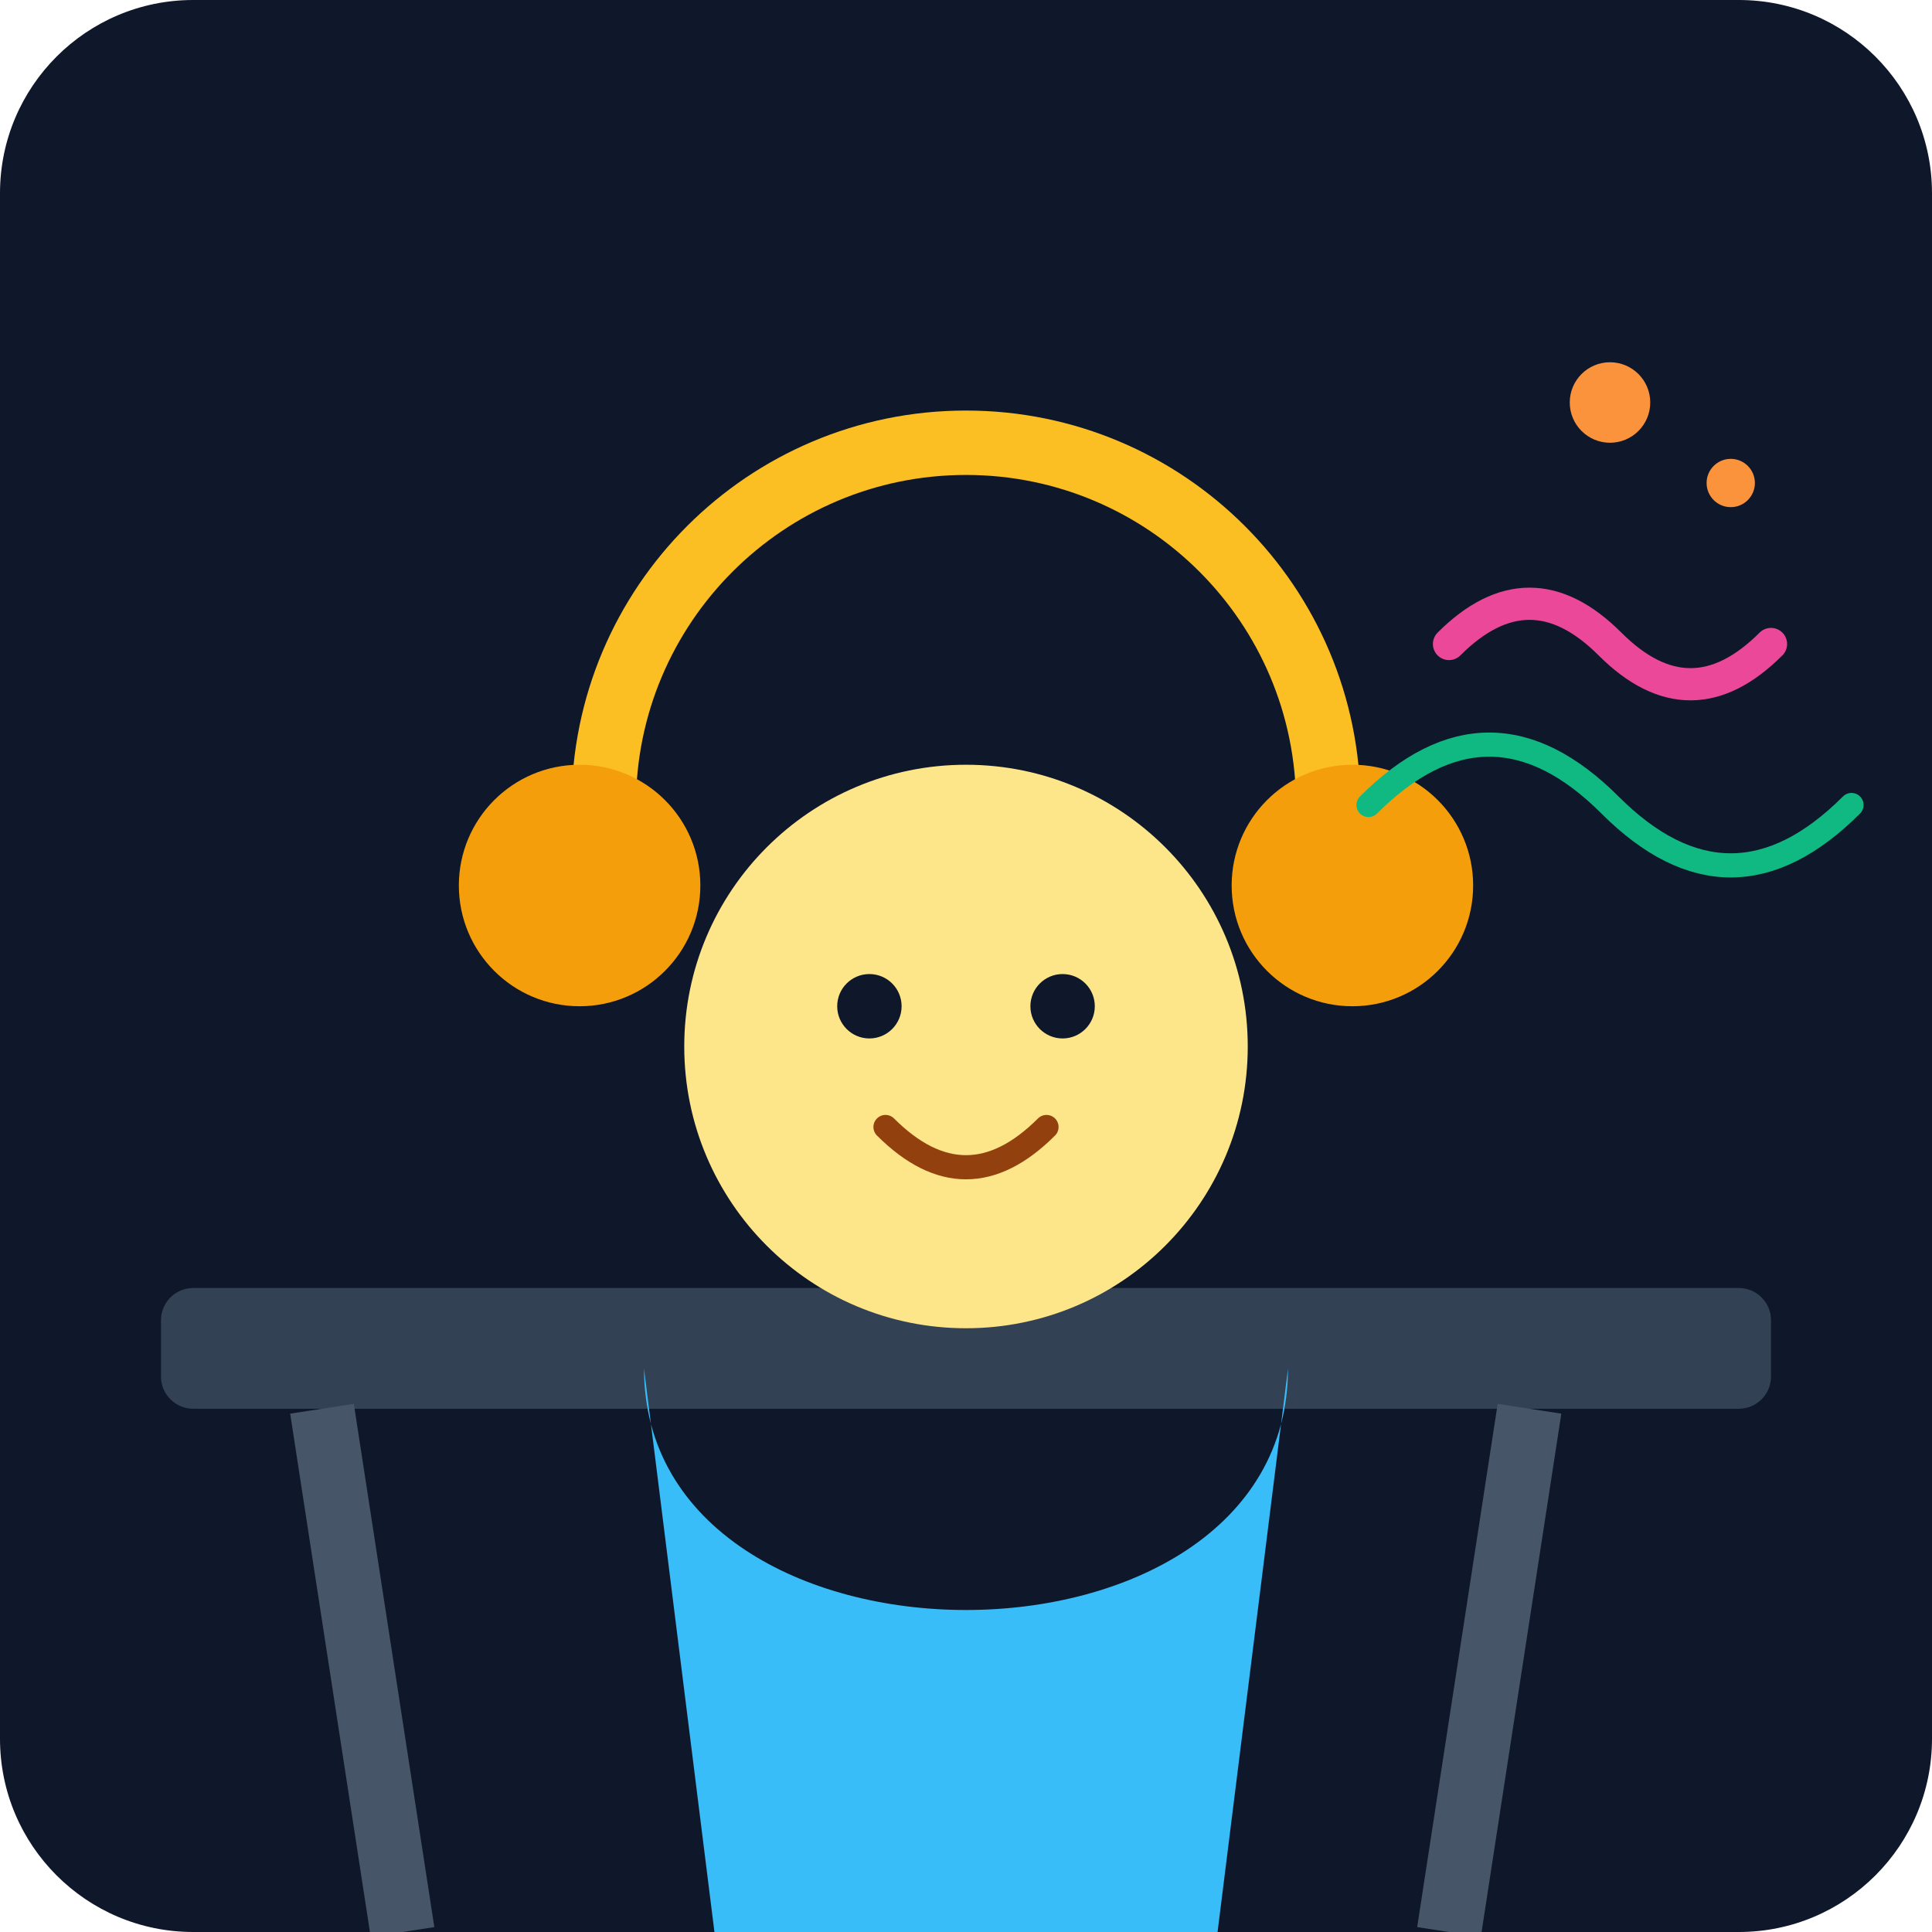
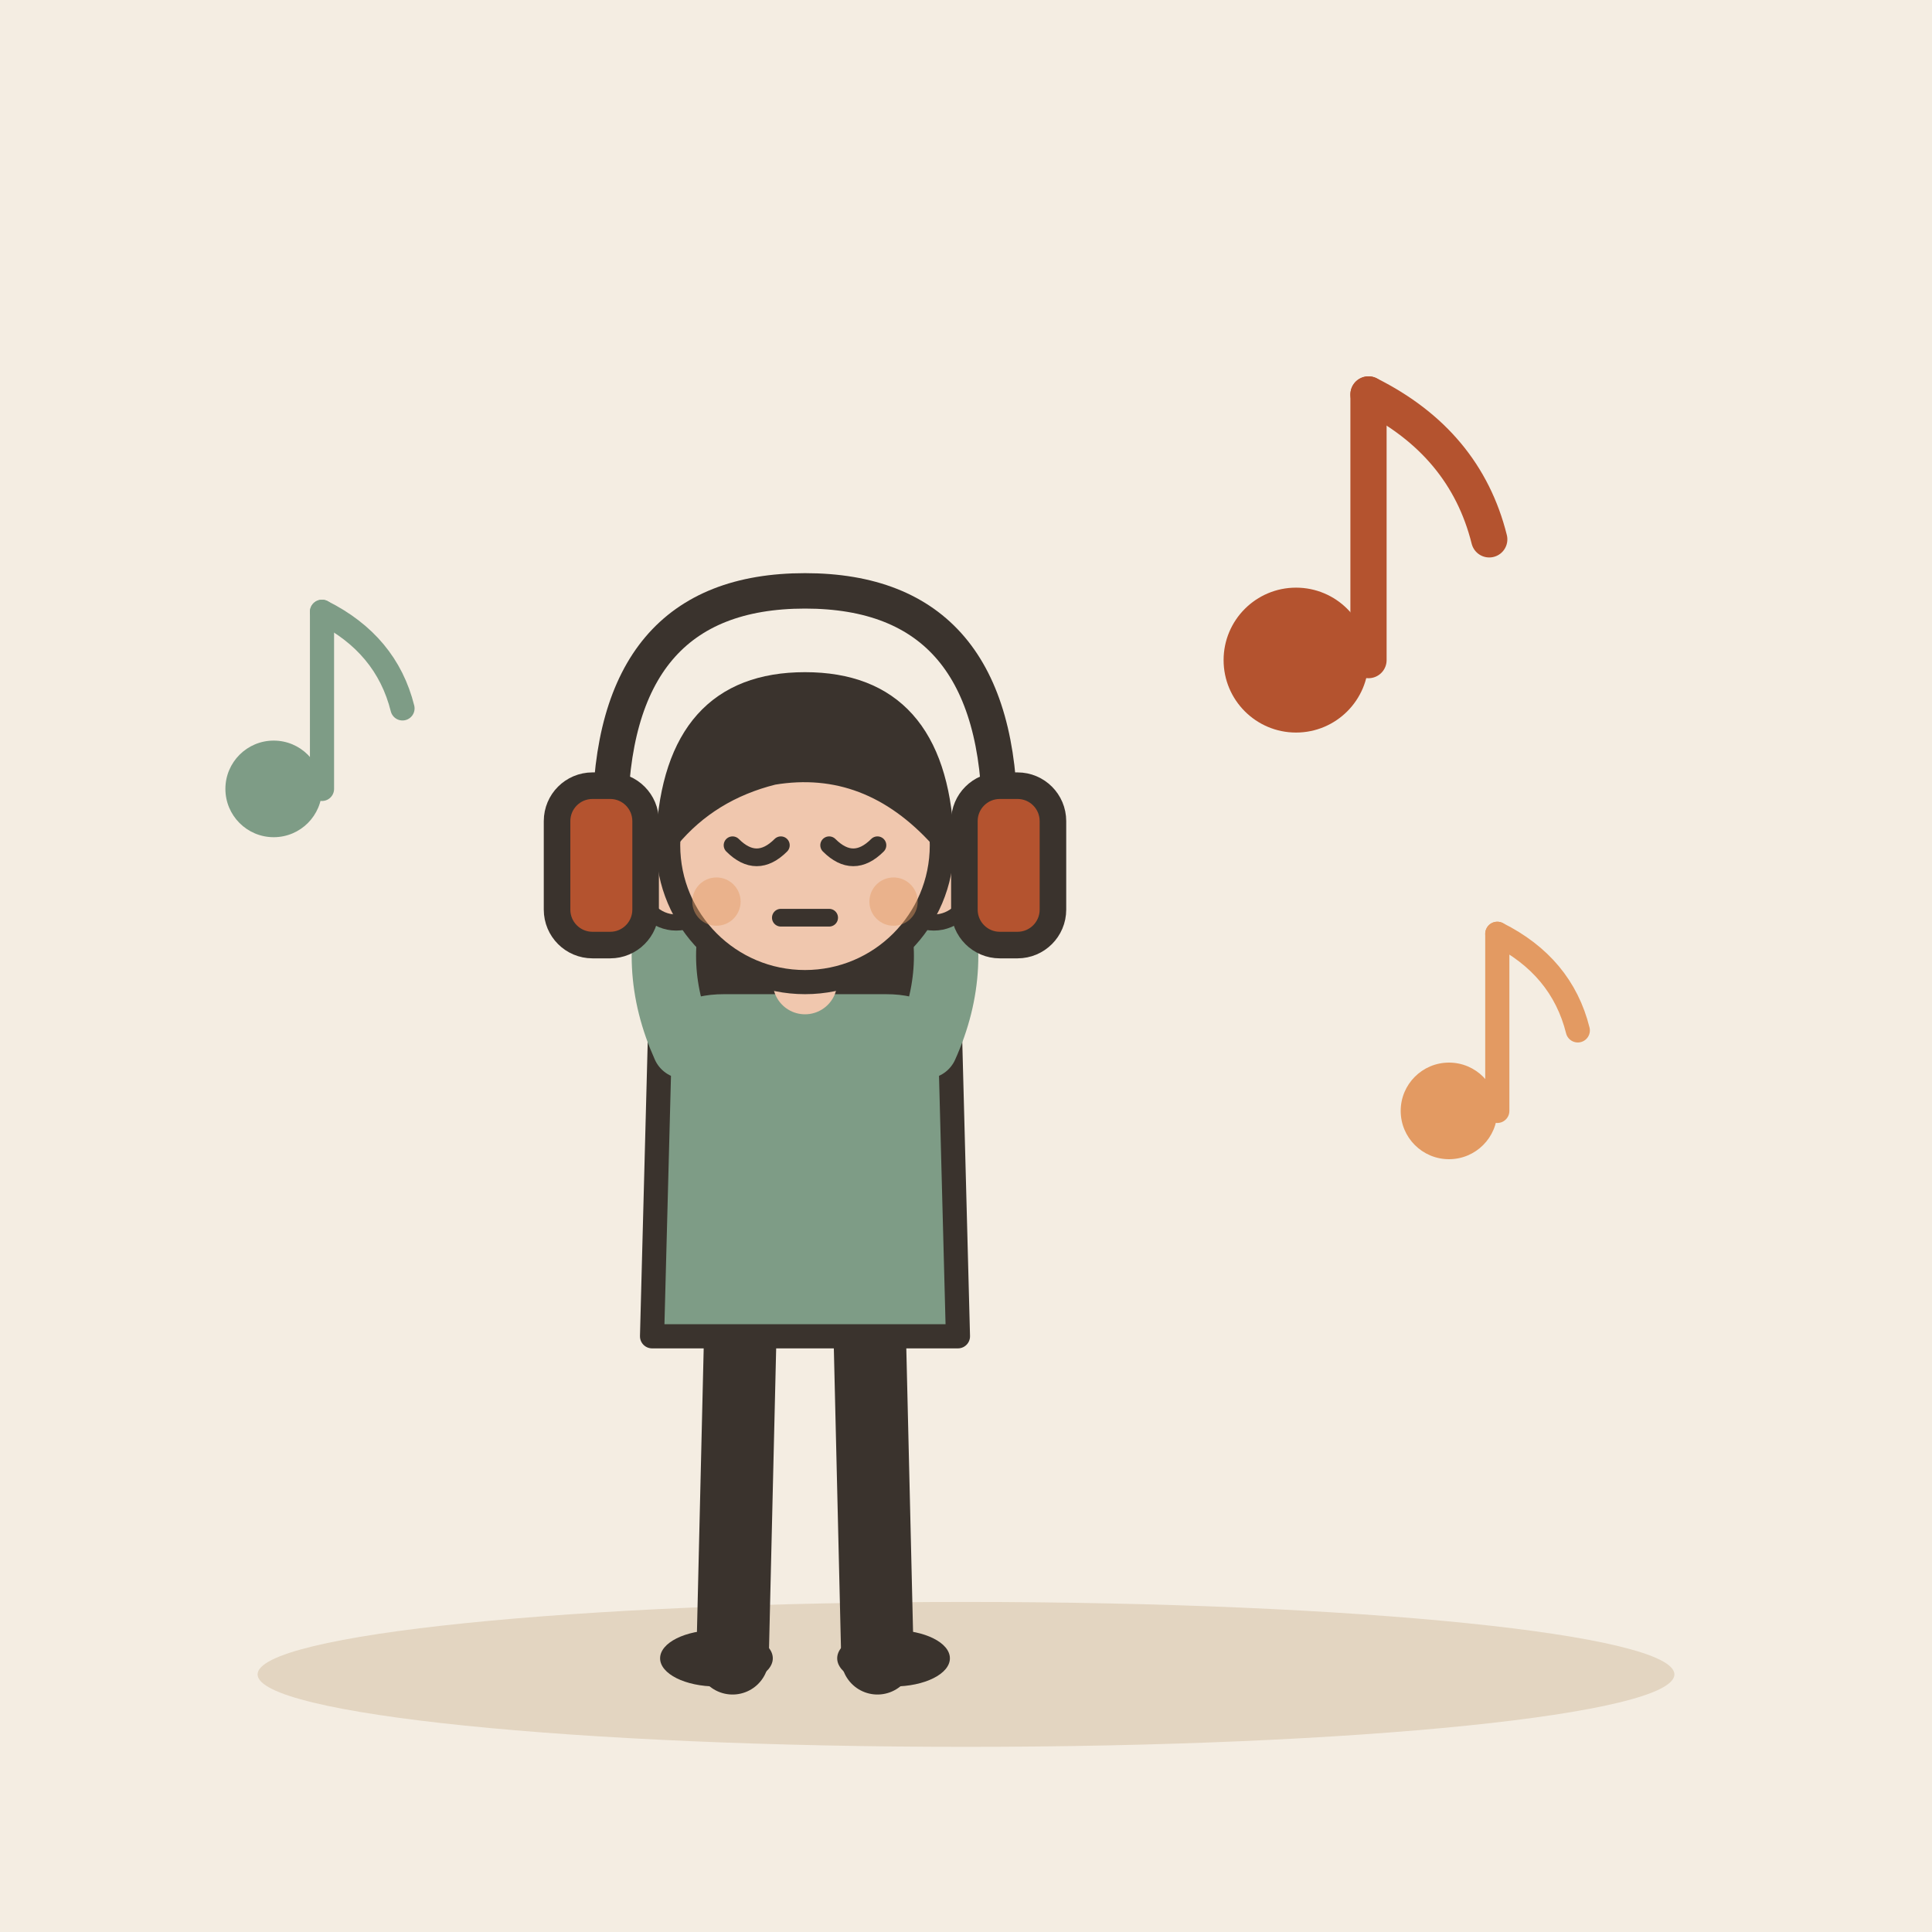
- <svg xmlns="http://www.w3.org/2000/svg" viewBox="0 0 240 240">
-   <defs>
-     <linearGradient id="bgGrad" x1="0" y1="0" x2="0" y2="240">
-       <stop offset="0%" stop-color="#0f172a" />
-       <stop offset="100%" stop-color="#1e293b" />
-     </linearGradient>
-   </defs>
-   <rect width="240" height="240" rx="24" fill="url(#bgGrad)" />
-   <rect x="20" y="160" width="200" height="15" rx="4" fill="#334155" />
-   <path d="M40 175 L50 240 M190 175 L180 240" stroke="#475569" stroke-width="8" />
-   <g transform="translate(120, 130)">
-     <path d="M-45 -30 A 45 45 0 0 1 45 -30" fill="none" stroke="#fbbf24" stroke-width="8" stroke-linecap="round" />
-     <circle cx="-48" cy="-20" r="15" fill="#f59e0b" />
-     <circle cx="48" cy="-20" r="15" fill="#f59e0b" />
-     <circle cx="0" cy="0" r="35" fill="#fde68a" />
-     <path d="M-10 10 Q 0 20 10 10" stroke="#92400e" stroke-width="3" fill="none" stroke-linecap="round" />
-     <circle cx="-12" cy="-5" r="4" fill="#0f172a" />
-     <circle cx="12" cy="-5" r="4" fill="#0f172a" />
-     <path d="M-40 40 C -40 80, 40 80, 40 40 L 30 120 L -30 120 Z" fill="#38bdf8" />
+ <svg xmlns="http://www.w3.org/2000/svg" viewBox="0 0 240 240" data-style="editorial">
+   <rect width="240" height="240" fill="#F4EDE2" />
+   <ellipse cx="120" cy="208" rx="88" ry="9" fill="#E3D5C1" />
+   <g transform="translate(100 206)">
+     <path d="M-8 -42L-9 0" stroke="#3A332D" stroke-width="9" stroke-linecap="round" fill="none" />
+     <path d="M8 -42L9 0" stroke="#3A332D" stroke-width="9" stroke-linecap="round" fill="none" />
+     <ellipse cx="-11" cy="0" rx="7" ry="3.5" fill="#3A332D" />
+     <ellipse cx="11" cy="0" rx="7" ry="3.5" fill="#3A332D" />
+     <path d="M-17 -104Q-20 -78 -14 -70L-6 -78L6 -78L14 -70Q20 -78 17 -104Z" fill="#3A332D" />
+     <path d="M-18 -78Q-18 -84 -10 -84L10 -84Q18 -84 18 -78L19 -40L-19 -40Z" fill="#7E9C86" stroke="#3A332D" stroke-width="3" stroke-linecap="round" stroke-linejoin="round" />
+     <path d="M-15 -76Q-19.5 -86 -16 -96" fill="none" stroke="#7E9C86" stroke-width="8" stroke-linecap="round" stroke-linejoin="round" />
+     <circle cx="-16" cy="-96" r="4.6" fill="#F0C7AE" stroke="#3A332D" stroke-linecap="round" stroke-linejoin="round" stroke-width="2" />
+     <path d="M15 -76Q19.5 -86 16 -96" fill="none" stroke="#7E9C86" stroke-width="8" stroke-linecap="round" stroke-linejoin="round" />
+     <circle cx="16" cy="-96" r="4.6" fill="#F0C7AE" stroke="#3A332D" stroke-linecap="round" stroke-linejoin="round" stroke-width="2" />
+     <path d="M0 -84L0 -88" stroke="#F0C7AE" stroke-width="8" stroke-linecap="round" fill="none" />
+     <circle cx="0" cy="-101" r="17" fill="#F0C7AE" stroke="#3A332D" stroke-width="3" stroke-linecap="round" stroke-linejoin="round" />
+     <path d="M-17 -102Q-16 -121 0 -121Q16 -121 17 -102Q8 -112 -4 -110Q-12 -108 -17 -102Z" fill="#3A332D" stroke="#3A332D" stroke-width="3" stroke-linecap="round" stroke-linejoin="round" />
+     <path d="M-9 -101Q-6 -98 -3 -101" fill="none" stroke="#3A332D" stroke-width="2.2" stroke-linecap="round" stroke-linejoin="round" />
+     <path d="M3 -101Q6 -98 9 -101" fill="none" stroke="#3A332D" stroke-width="2.2" stroke-linecap="round" stroke-linejoin="round" />
+     <path d="M-3 -92L3 -92" fill="none" stroke="#3A332D" stroke-width="2.2" stroke-linecap="round" stroke-linejoin="round" />
+     <circle cx="-11" cy="-94" r="3" fill="#E39A62" opacity="0.45" />
+     <circle cx="11" cy="-94" r="3" fill="#E39A62" opacity="0.45" />
+     <g transform="translate(0 -104) scale(1.1 1.1)">
+       <path d="M-22 0Q-22 -26 0 -26Q22 -26 22 0" fill="none" stroke="#3A332D" stroke-width="4" stroke-linecap="round" stroke-linejoin="round" />
+       <rect x="-28" y="-4" width="10" height="18" rx="4" fill="#B4532F" stroke="#3A332D" stroke-width="3" stroke-linecap="round" stroke-linejoin="round" />
+       <rect x="18" y="-4" width="10" height="18" rx="4" fill="#B4532F" stroke="#3A332D" stroke-width="3" stroke-linecap="round" stroke-linejoin="round" />
+     </g>
  </g>
-   <path d="M180 80 Q 190 70 200 80 T 220 80" stroke="#ec4899" stroke-width="4" fill="none" stroke-linecap="round" />
-   <path d="M170 100 Q 185 85 200 100 T 230 100" stroke="#10b981" stroke-width="3" fill="none" stroke-linecap="round" />
-   <circle cx="200" cy="50" r="5" fill="#fb923c" />
-   <circle cx="215" cy="60" r="3" fill="#fb923c" />
+   <g transform="translate(170 70) scale(1.5 1.5)">
+     <circle cx="-6" cy="8" r="6" fill="#B4532F" />
+     <path d="M0 8L0 -14" stroke="#B4532F" stroke-width="3" stroke-linecap="round" fill="none" />
+     <path d="M0 -14Q8 -10 10 -2" fill="none" stroke="#B4532F" stroke-width="3" stroke-linecap="round" stroke-linejoin="round" />
+   </g>
+   <g transform="translate(186 130)">
+     <circle cx="-6" cy="8" r="6" fill="#E39A62" />
+     <path d="M0 8L0 -14" stroke="#E39A62" stroke-width="3" stroke-linecap="round" fill="none" />
+     <path d="M0 -14Q8 -10 10 -2" fill="none" stroke="#E39A62" stroke-width="3" stroke-linecap="round" stroke-linejoin="round" />
+   </g>
+   <g transform="translate(40 90)">
+     <circle cx="-6" cy="8" r="6" fill="#7E9C86" />
+     <path d="M0 8L0 -14" stroke="#7E9C86" stroke-width="3" stroke-linecap="round" fill="none" />
+     <path d="M0 -14Q8 -10 10 -2" fill="none" stroke="#7E9C86" stroke-width="3" stroke-linecap="round" stroke-linejoin="round" />
+   </g>
</svg>
